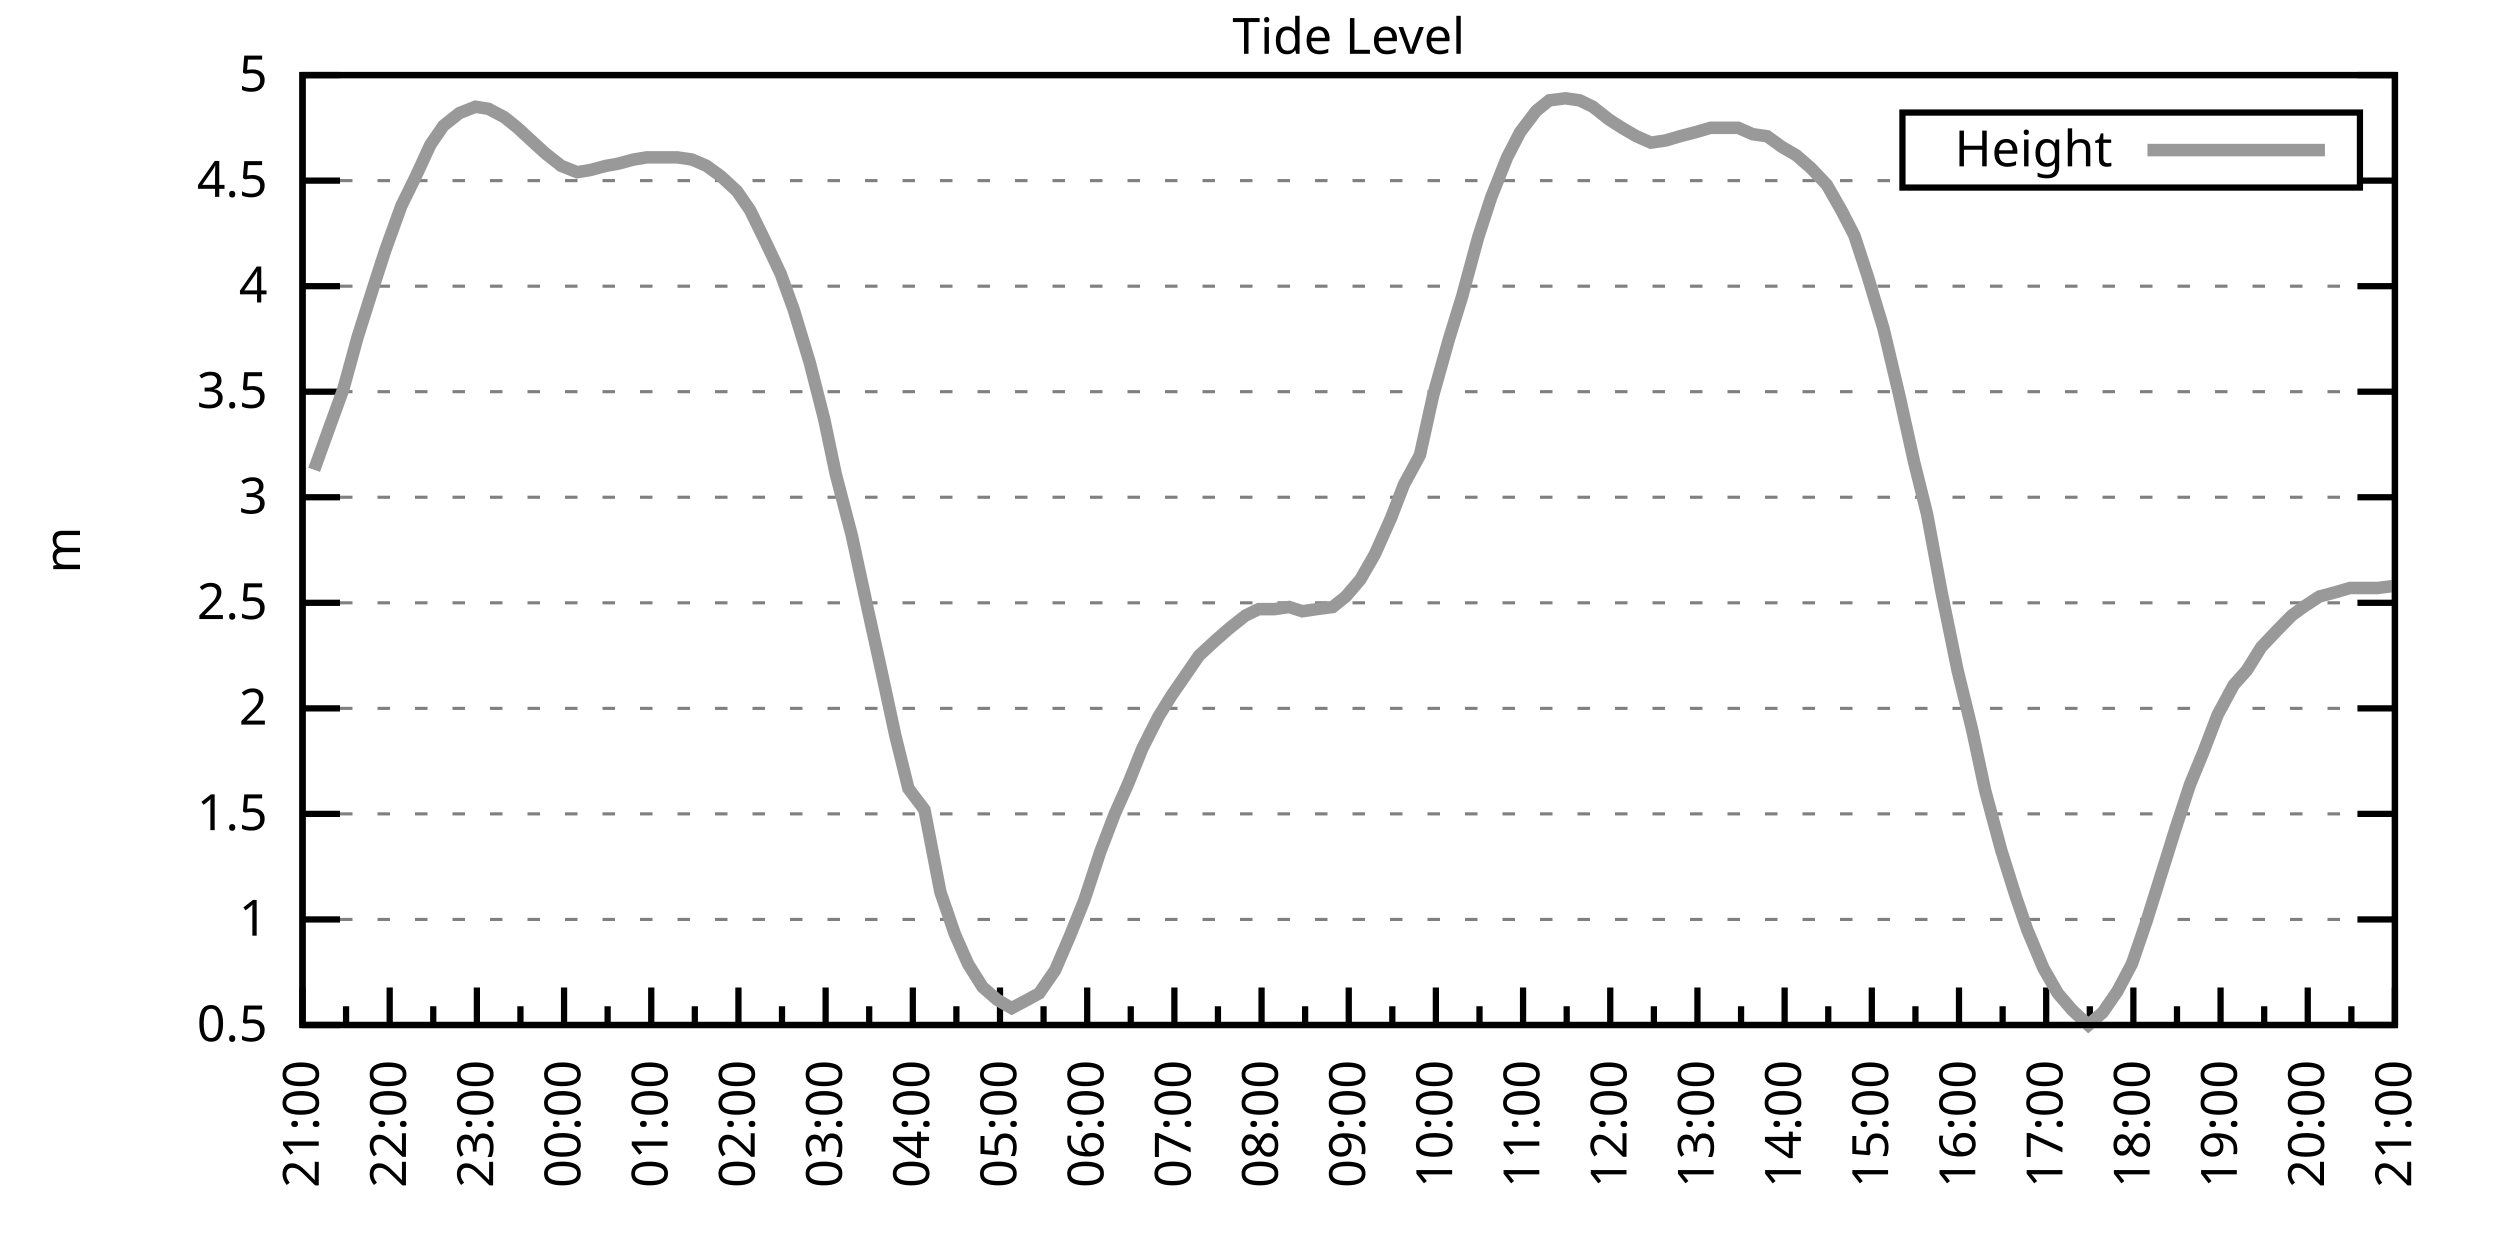
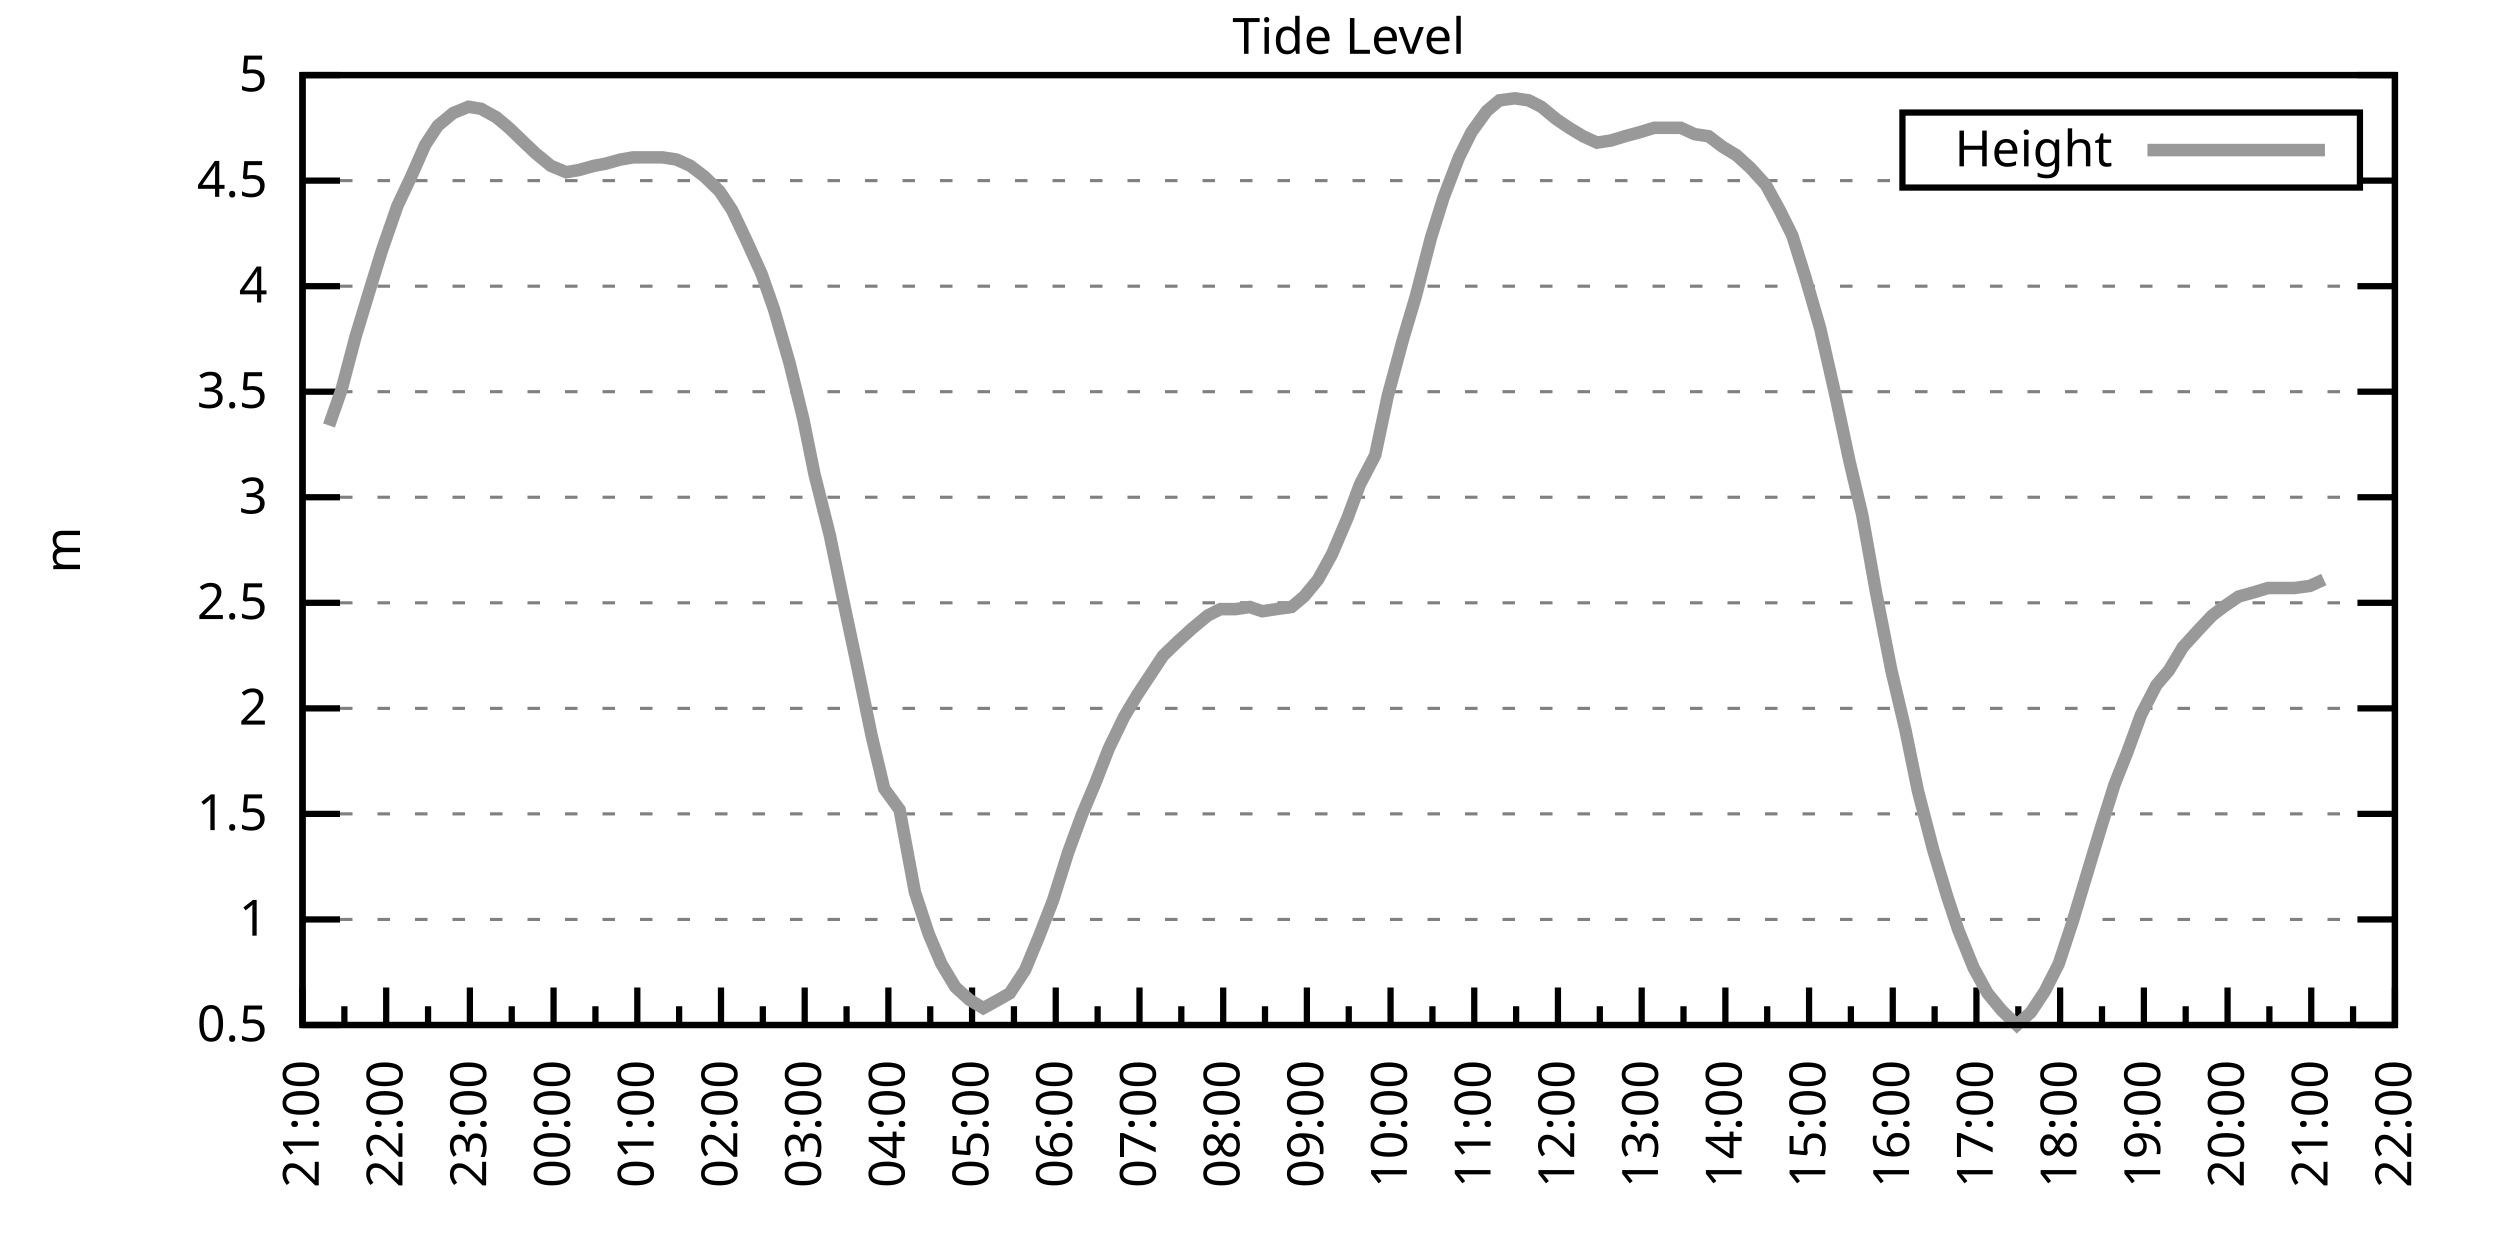
<svg xmlns="http://www.w3.org/2000/svg" xmlns:xlink="http://www.w3.org/1999/xlink" width="400" height="200" viewBox="0 0 400 200">
  <g id="gnuplot_canvas">
    <rect x="0" y="0" width="400" height="200" fill="none" />
    <defs>
      <circle id="gpDot" r="0.5" stroke-width="0.5" stroke="currentColor" />
      <path id="gpPt0" stroke-width="0.333" stroke="currentColor" d="M-1,0 h2 M0,-1 v2" />
      <path id="gpPt1" stroke-width="0.333" stroke="currentColor" d="M-1,-1 L1,1 M1,-1 L-1,1" />
      <path id="gpPt2" stroke-width="0.333" stroke="currentColor" d="M-1,0 L1,0 M0,-1 L0,1 M-1,-1 L1,1 M-1,1 L1,-1" />
      <rect id="gpPt3" stroke-width="0.333" stroke="currentColor" x="-1" y="-1" width="2" height="2" />
      <rect id="gpPt4" stroke-width="0.333" stroke="currentColor" fill="currentColor" x="-1" y="-1" width="2" height="2" />
      <circle id="gpPt5" stroke-width="0.333" stroke="currentColor" cx="0" cy="0" r="1" />
      <use xlink:href="#gpPt5" id="gpPt6" fill="currentColor" stroke="none" />
      <path id="gpPt7" stroke-width="0.333" stroke="currentColor" d="M0,-1.33 L-1.33,0.67 L1.33,0.67 z" />
      <use xlink:href="#gpPt7" id="gpPt8" fill="currentColor" stroke="none" />
      <use xlink:href="#gpPt7" id="gpPt9" stroke="currentColor" transform="rotate(180)" />
      <use xlink:href="#gpPt9" id="gpPt10" fill="currentColor" stroke="none" />
      <use xlink:href="#gpPt3" id="gpPt11" stroke="currentColor" transform="rotate(45)" />
      <use xlink:href="#gpPt11" id="gpPt12" fill="currentColor" stroke="none" />
      <path id="gpPt13" stroke-width="0.333" stroke="currentColor" d="M0,1.330 L1.265,0.411 L0.782,-1.067 L-0.782,-1.076 L-1.265,0.411 z" />
      <use xlink:href="#gpPt13" id="gpPt14" fill="currentColor" stroke="none" />
      <filter id="textbox" filterUnits="objectBoundingBox" x="0" y="0" height="1" width="1">
        <feFlood flood-color="white" flood-opacity="1" result="bgnd" />
        <feComposite in="SourceGraphic" in2="bgnd" operator="atop" />
      </filter>
      <filter id="greybox" filterUnits="objectBoundingBox" x="0" y="0" height="1" width="1">
        <feFlood flood-color="lightgrey" flood-opacity="1" result="grey" />
        <feComposite in="SourceGraphic" in2="grey" operator="atop" />
      </filter>
    </defs>
    <g fill="none" color="white" stroke="currentColor" stroke-width="1.00" stroke-linecap="butt" stroke-linejoin="miter">
</g>
    <g fill="none" color="black" stroke="currentColor" stroke-width="1.00" stroke-linecap="butt" stroke-linejoin="miter">
      <g stroke="none" shape-rendering="crispEdges">
        <polygon fill="rgb(255, 255, 255)" points="48.40,164.00 383.18,164.00 383.18,12.02 48.40,12.02 " />
      </g>
    </g>
    <g fill="none" color="black" stroke="currentColor" stroke-width="1.00" stroke-linecap="butt" stroke-linejoin="miter">
</g>
    <g fill="none" color="black" stroke="black" stroke-width="0.50" stroke-linecap="butt" stroke-linejoin="miter">
</g>
    <g fill="none" color="gray" stroke="currentColor" stroke-width="0.50" stroke-linecap="butt" stroke-linejoin="miter">
      <path stroke="gray" stroke-dasharray="2,4" class="gridline" d="M48.40,164.00 L383.19,164.00  " />
    </g>
    <g fill="none" color="gray" stroke="gray" stroke-width="1.00" stroke-linecap="butt" stroke-linejoin="miter">
</g>
    <g fill="none" color="black" stroke="currentColor" stroke-width="1.00" stroke-linecap="butt" stroke-linejoin="miter">
      <path stroke="black" d="M48.40,164.00 L54.40,164.00 M383.19,164.00 L377.19,164.00  " />
      <g transform="translate(42.80,166.60)" stroke="none" fill="black" font-family="Sans" font-size="8.00" text-anchor="end">
        <text>
          <tspan font-family="Sans"> 0.5</tspan>
        </text>
      </g>
    </g>
    <g fill="none" color="black" stroke="currentColor" stroke-width="1.00" stroke-linecap="butt" stroke-linejoin="miter">
</g>
    <g fill="none" color="black" stroke="black" stroke-width="0.50" stroke-linecap="butt" stroke-linejoin="miter">
</g>
    <g fill="none" color="gray" stroke="currentColor" stroke-width="0.50" stroke-linecap="butt" stroke-linejoin="miter">
      <path stroke="gray" stroke-dasharray="2,4" class="gridline" d="M48.40,147.11 L383.19,147.11  " />
    </g>
    <g fill="none" color="gray" stroke="gray" stroke-width="1.00" stroke-linecap="butt" stroke-linejoin="miter">
</g>
    <g fill="none" color="black" stroke="currentColor" stroke-width="1.00" stroke-linecap="butt" stroke-linejoin="miter">
      <path stroke="black" d="M48.40,147.11 L54.40,147.11 M383.19,147.11 L377.19,147.11  " />
      <g transform="translate(42.80,149.71)" stroke="none" fill="black" font-family="Sans" font-size="8.00" text-anchor="end">
        <text>
          <tspan font-family="Sans"> 1</tspan>
        </text>
      </g>
    </g>
    <g fill="none" color="black" stroke="currentColor" stroke-width="1.00" stroke-linecap="butt" stroke-linejoin="miter">
</g>
    <g fill="none" color="black" stroke="black" stroke-width="0.50" stroke-linecap="butt" stroke-linejoin="miter">
</g>
    <g fill="none" color="gray" stroke="currentColor" stroke-width="0.50" stroke-linecap="butt" stroke-linejoin="miter">
      <path stroke="gray" stroke-dasharray="2,4" class="gridline" d="M48.40,130.22 L383.19,130.22  " />
    </g>
    <g fill="none" color="gray" stroke="gray" stroke-width="1.00" stroke-linecap="butt" stroke-linejoin="miter">
</g>
    <g fill="none" color="black" stroke="currentColor" stroke-width="1.00" stroke-linecap="butt" stroke-linejoin="miter">
      <path stroke="black" d="M48.40,130.22 L54.40,130.22 M383.19,130.22 L377.19,130.22  " />
      <g transform="translate(42.80,132.82)" stroke="none" fill="black" font-family="Sans" font-size="8.00" text-anchor="end">
        <text>
          <tspan font-family="Sans"> 1.5</tspan>
        </text>
      </g>
    </g>
    <g fill="none" color="black" stroke="currentColor" stroke-width="1.00" stroke-linecap="butt" stroke-linejoin="miter">
</g>
    <g fill="none" color="black" stroke="black" stroke-width="0.50" stroke-linecap="butt" stroke-linejoin="miter">
</g>
    <g fill="none" color="gray" stroke="currentColor" stroke-width="0.50" stroke-linecap="butt" stroke-linejoin="miter">
      <path stroke="gray" stroke-dasharray="2,4" class="gridline" d="M48.40,113.34 L383.19,113.34  " />
    </g>
    <g fill="none" color="gray" stroke="gray" stroke-width="1.00" stroke-linecap="butt" stroke-linejoin="miter">
</g>
    <g fill="none" color="black" stroke="currentColor" stroke-width="1.00" stroke-linecap="butt" stroke-linejoin="miter">
      <path stroke="black" d="M48.40,113.34 L54.40,113.34 M383.19,113.34 L377.19,113.34  " />
      <g transform="translate(42.80,115.94)" stroke="none" fill="black" font-family="Sans" font-size="8.00" text-anchor="end">
        <text>
          <tspan font-family="Sans"> 2</tspan>
        </text>
      </g>
    </g>
    <g fill="none" color="black" stroke="currentColor" stroke-width="1.00" stroke-linecap="butt" stroke-linejoin="miter">
</g>
    <g fill="none" color="black" stroke="black" stroke-width="0.50" stroke-linecap="butt" stroke-linejoin="miter">
</g>
    <g fill="none" color="gray" stroke="currentColor" stroke-width="0.50" stroke-linecap="butt" stroke-linejoin="miter">
      <path stroke="gray" stroke-dasharray="2,4" class="gridline" d="M48.40,96.45 L383.19,96.45  " />
    </g>
    <g fill="none" color="gray" stroke="gray" stroke-width="1.00" stroke-linecap="butt" stroke-linejoin="miter">
</g>
    <g fill="none" color="black" stroke="currentColor" stroke-width="1.00" stroke-linecap="butt" stroke-linejoin="miter">
      <path stroke="black" d="M48.40,96.45 L54.40,96.45 M383.19,96.45 L377.19,96.45  " />
      <g transform="translate(42.80,99.05)" stroke="none" fill="black" font-family="Sans" font-size="8.00" text-anchor="end">
        <text>
          <tspan font-family="Sans"> 2.5</tspan>
        </text>
      </g>
    </g>
    <g fill="none" color="black" stroke="currentColor" stroke-width="1.00" stroke-linecap="butt" stroke-linejoin="miter">
</g>
    <g fill="none" color="black" stroke="black" stroke-width="0.50" stroke-linecap="butt" stroke-linejoin="miter">
</g>
    <g fill="none" color="gray" stroke="currentColor" stroke-width="0.50" stroke-linecap="butt" stroke-linejoin="miter">
      <path stroke="gray" stroke-dasharray="2,4" class="gridline" d="M48.40,79.56 L383.19,79.56  " />
    </g>
    <g fill="none" color="gray" stroke="gray" stroke-width="1.00" stroke-linecap="butt" stroke-linejoin="miter">
</g>
    <g fill="none" color="black" stroke="currentColor" stroke-width="1.00" stroke-linecap="butt" stroke-linejoin="miter">
      <path stroke="black" d="M48.40,79.56 L54.40,79.56 M383.19,79.56 L377.19,79.56  " />
      <g transform="translate(42.80,82.16)" stroke="none" fill="black" font-family="Sans" font-size="8.00" text-anchor="end">
        <text>
          <tspan font-family="Sans"> 3</tspan>
        </text>
      </g>
    </g>
    <g fill="none" color="black" stroke="currentColor" stroke-width="1.00" stroke-linecap="butt" stroke-linejoin="miter">
</g>
    <g fill="none" color="black" stroke="black" stroke-width="0.50" stroke-linecap="butt" stroke-linejoin="miter">
</g>
    <g fill="none" color="gray" stroke="currentColor" stroke-width="0.50" stroke-linecap="butt" stroke-linejoin="miter">
      <path stroke="gray" stroke-dasharray="2,4" class="gridline" d="M48.40,62.67 L383.19,62.67  " />
    </g>
    <g fill="none" color="gray" stroke="gray" stroke-width="1.00" stroke-linecap="butt" stroke-linejoin="miter">
</g>
    <g fill="none" color="black" stroke="currentColor" stroke-width="1.00" stroke-linecap="butt" stroke-linejoin="miter">
      <path stroke="black" d="M48.40,62.67 L54.40,62.67 M383.19,62.67 L377.19,62.67  " />
      <g transform="translate(42.80,65.27)" stroke="none" fill="black" font-family="Sans" font-size="8.00" text-anchor="end">
        <text>
          <tspan font-family="Sans"> 3.5</tspan>
        </text>
      </g>
    </g>
    <g fill="none" color="black" stroke="currentColor" stroke-width="1.00" stroke-linecap="butt" stroke-linejoin="miter">
</g>
    <g fill="none" color="black" stroke="black" stroke-width="0.50" stroke-linecap="butt" stroke-linejoin="miter">
</g>
    <g fill="none" color="gray" stroke="currentColor" stroke-width="0.50" stroke-linecap="butt" stroke-linejoin="miter">
      <path stroke="gray" stroke-dasharray="2,4" class="gridline" d="M48.40,45.79 L383.19,45.79  " />
    </g>
    <g fill="none" color="gray" stroke="gray" stroke-width="1.00" stroke-linecap="butt" stroke-linejoin="miter">
</g>
    <g fill="none" color="black" stroke="currentColor" stroke-width="1.00" stroke-linecap="butt" stroke-linejoin="miter">
      <path stroke="black" d="M48.40,45.79 L54.40,45.79 M383.19,45.79 L377.19,45.79  " />
      <g transform="translate(42.80,48.39)" stroke="none" fill="black" font-family="Sans" font-size="8.00" text-anchor="end">
        <text>
          <tspan font-family="Sans"> 4</tspan>
        </text>
      </g>
    </g>
    <g fill="none" color="black" stroke="currentColor" stroke-width="1.00" stroke-linecap="butt" stroke-linejoin="miter">
</g>
    <g fill="none" color="black" stroke="black" stroke-width="0.50" stroke-linecap="butt" stroke-linejoin="miter">
</g>
    <g fill="none" color="gray" stroke="currentColor" stroke-width="0.50" stroke-linecap="butt" stroke-linejoin="miter">
      <path stroke="gray" stroke-dasharray="2,4" class="gridline" d="M48.40,28.90 L304.39,28.90 M377.59,28.90 L383.19,28.90  " />
    </g>
    <g fill="none" color="gray" stroke="gray" stroke-width="1.00" stroke-linecap="butt" stroke-linejoin="miter">
</g>
    <g fill="none" color="black" stroke="currentColor" stroke-width="1.00" stroke-linecap="butt" stroke-linejoin="miter">
      <path stroke="black" d="M48.40,28.90 L54.40,28.90 M383.19,28.90 L377.19,28.90  " />
      <g transform="translate(42.80,31.50)" stroke="none" fill="black" font-family="Sans" font-size="8.00" text-anchor="end">
        <text>
          <tspan font-family="Sans"> 4.5</tspan>
        </text>
      </g>
    </g>
    <g fill="none" color="black" stroke="currentColor" stroke-width="1.00" stroke-linecap="butt" stroke-linejoin="miter">
</g>
    <g fill="none" color="black" stroke="black" stroke-width="0.50" stroke-linecap="butt" stroke-linejoin="miter">
</g>
    <g fill="none" color="gray" stroke="currentColor" stroke-width="0.50" stroke-linecap="butt" stroke-linejoin="miter">
      <path stroke="gray" stroke-dasharray="2,4" class="gridline" d="M48.40,12.01 L383.19,12.01  " />
    </g>
    <g fill="none" color="gray" stroke="gray" stroke-width="1.00" stroke-linecap="butt" stroke-linejoin="miter">
</g>
    <g fill="none" color="black" stroke="currentColor" stroke-width="1.00" stroke-linecap="butt" stroke-linejoin="miter">
      <path stroke="black" d="M48.40,12.01 L54.40,12.01 M383.19,12.01 L377.19,12.01  " />
      <g transform="translate(42.80,14.61)" stroke="none" fill="black" font-family="Sans" font-size="8.00" text-anchor="end">
        <text>
          <tspan font-family="Sans"> 5</tspan>
        </text>
      </g>
    </g>
    <g fill="none" color="black" stroke="currentColor" stroke-width="1.00" stroke-linecap="butt" stroke-linejoin="miter">
      <path stroke="black" d="M48.40,164.00 L48.40,158.00  " />
      <g transform="translate(51.00,169.60) rotate(270)" stroke="none" fill="black" font-family="Sans" font-size="8.00" text-anchor="end">
        <text>
          <tspan font-family="Sans">21:00</tspan>
        </text>
      </g>
    </g>
    <g fill="none" color="black" stroke="currentColor" stroke-width="1.00" stroke-linecap="butt" stroke-linejoin="miter">
-       <path stroke="black" d="M55.37,164.00 L55.37,161.00 M62.35,164.00 L62.35,158.00  " />
-       <g transform="translate(64.95,169.60) rotate(270)" stroke="none" fill="black" font-family="Sans" font-size="8.00" text-anchor="end">
+       <path stroke="black" d="M55.10,164.00 L55.10,161.00 M61.79,164.00 L61.79,158.00  " />
+       <g transform="translate(64.39,169.60) rotate(270)" stroke="none" fill="black" font-family="Sans" font-size="8.00" text-anchor="end">
        <text>
          <tspan font-family="Sans">22:00</tspan>
        </text>
      </g>
    </g>
    <g fill="none" color="black" stroke="currentColor" stroke-width="1.00" stroke-linecap="butt" stroke-linejoin="miter">
-       <path stroke="black" d="M69.32,164.00 L69.32,161.00 M76.30,164.00 L76.30,158.00  " />
-       <g transform="translate(78.90,169.60) rotate(270)" stroke="none" fill="black" font-family="Sans" font-size="8.00" text-anchor="end">
+       <path stroke="black" d="M68.49,164.00 L68.49,161.00 M75.18,164.00 L75.18,158.00  " />
+       <g transform="translate(77.78,169.60) rotate(270)" stroke="none" fill="black" font-family="Sans" font-size="8.00" text-anchor="end">
        <text>
          <tspan font-family="Sans">23:00</tspan>
        </text>
      </g>
    </g>
    <g fill="none" color="black" stroke="currentColor" stroke-width="1.00" stroke-linecap="butt" stroke-linejoin="miter">
-       <path stroke="black" d="M83.27,164.00 L83.27,161.00 M90.25,164.00 L90.25,158.00  " />
-       <g transform="translate(92.85,169.60) rotate(270)" stroke="none" fill="black" font-family="Sans" font-size="8.00" text-anchor="end">
+       <path stroke="black" d="M81.88,164.00 L81.88,161.00 M88.57,164.00 L88.57,158.00  " />
+       <g transform="translate(91.17,169.60) rotate(270)" stroke="none" fill="black" font-family="Sans" font-size="8.00" text-anchor="end">
        <text>
          <tspan font-family="Sans">00:00</tspan>
        </text>
      </g>
    </g>
    <g fill="none" color="black" stroke="currentColor" stroke-width="1.00" stroke-linecap="butt" stroke-linejoin="miter">
-       <path stroke="black" d="M97.22,164.00 L97.22,161.00 M104.20,164.00 L104.20,158.00  " />
-       <g transform="translate(106.80,169.60) rotate(270)" stroke="none" fill="black" font-family="Sans" font-size="8.00" text-anchor="end">
+       <path stroke="black" d="M95.27,164.00 L95.27,161.00 M101.97,164.00 L101.97,158.00  " />
+       <g transform="translate(104.57,169.60) rotate(270)" stroke="none" fill="black" font-family="Sans" font-size="8.00" text-anchor="end">
        <text>
          <tspan font-family="Sans">01:00</tspan>
        </text>
      </g>
    </g>
    <g fill="none" color="black" stroke="currentColor" stroke-width="1.00" stroke-linecap="butt" stroke-linejoin="miter">
-       <path stroke="black" d="M111.17,164.00 L111.17,161.00 M118.15,164.00 L118.15,158.00  " />
-       <g transform="translate(120.75,169.60) rotate(270)" stroke="none" fill="black" font-family="Sans" font-size="8.00" text-anchor="end">
+       <path stroke="black" d="M108.66,164.00 L108.66,161.00 M115.36,164.00 L115.36,158.00  " />
+       <g transform="translate(117.96,169.60) rotate(270)" stroke="none" fill="black" font-family="Sans" font-size="8.00" text-anchor="end">
        <text>
          <tspan font-family="Sans">02:00</tspan>
        </text>
      </g>
    </g>
    <g fill="none" color="black" stroke="currentColor" stroke-width="1.00" stroke-linecap="butt" stroke-linejoin="miter">
-       <path stroke="black" d="M125.12,164.00 L125.12,161.00 M132.10,164.00 L132.10,158.00  " />
-       <g transform="translate(134.70,169.60) rotate(270)" stroke="none" fill="black" font-family="Sans" font-size="8.00" text-anchor="end">
+       <path stroke="black" d="M122.05,164.00 L122.05,161.00 M128.75,164.00 L128.75,158.00  " />
+       <g transform="translate(131.35,169.60) rotate(270)" stroke="none" fill="black" font-family="Sans" font-size="8.00" text-anchor="end">
        <text>
          <tspan font-family="Sans">03:00</tspan>
        </text>
      </g>
    </g>
    <g fill="none" color="black" stroke="currentColor" stroke-width="1.00" stroke-linecap="butt" stroke-linejoin="miter">
-       <path stroke="black" d="M139.07,164.00 L139.07,161.00 M146.05,164.00 L146.05,158.00  " />
-       <g transform="translate(148.65,169.60) rotate(270)" stroke="none" fill="black" font-family="Sans" font-size="8.00" text-anchor="end">
+       <path stroke="black" d="M135.45,164.00 L135.45,161.00 M142.14,164.00 L142.14,158.00  " />
+       <g transform="translate(144.74,169.60) rotate(270)" stroke="none" fill="black" font-family="Sans" font-size="8.00" text-anchor="end">
        <text>
          <tspan font-family="Sans">04:00</tspan>
        </text>
      </g>
    </g>
    <g fill="none" color="black" stroke="currentColor" stroke-width="1.00" stroke-linecap="butt" stroke-linejoin="miter">
-       <path stroke="black" d="M153.02,164.00 L153.02,161.00 M160.00,164.00 L160.00,158.00  " />
-       <g transform="translate(162.60,169.60) rotate(270)" stroke="none" fill="black" font-family="Sans" font-size="8.00" text-anchor="end">
+       <path stroke="black" d="M148.84,164.00 L148.84,161.00 M155.53,164.00 L155.53,158.00  " />
+       <g transform="translate(158.13,169.60) rotate(270)" stroke="none" fill="black" font-family="Sans" font-size="8.00" text-anchor="end">
        <text>
          <tspan font-family="Sans">05:00</tspan>
        </text>
      </g>
    </g>
    <g fill="none" color="black" stroke="currentColor" stroke-width="1.00" stroke-linecap="butt" stroke-linejoin="miter">
-       <path stroke="black" d="M166.97,164.00 L166.97,161.00 M173.95,164.00 L173.95,158.00  " />
-       <g transform="translate(176.55,169.60) rotate(270)" stroke="none" fill="black" font-family="Sans" font-size="8.00" text-anchor="end">
+       <path stroke="black" d="M162.23,164.00 L162.23,161.00 M168.92,164.00 L168.92,158.00  " />
+       <g transform="translate(171.52,169.60) rotate(270)" stroke="none" fill="black" font-family="Sans" font-size="8.00" text-anchor="end">
        <text>
          <tspan font-family="Sans">06:00</tspan>
        </text>
      </g>
    </g>
    <g fill="none" color="black" stroke="currentColor" stroke-width="1.00" stroke-linecap="butt" stroke-linejoin="miter">
-       <path stroke="black" d="M180.92,164.00 L180.92,161.00 M187.90,164.00 L187.90,158.00  " />
-       <g transform="translate(190.50,169.60) rotate(270)" stroke="none" fill="black" font-family="Sans" font-size="8.00" text-anchor="end">
+       <path stroke="black" d="M175.62,164.00 L175.62,161.00 M182.32,164.00 L182.32,158.00  " />
+       <g transform="translate(184.92,169.60) rotate(270)" stroke="none" fill="black" font-family="Sans" font-size="8.00" text-anchor="end">
        <text>
          <tspan font-family="Sans">07:00</tspan>
        </text>
      </g>
    </g>
    <g fill="none" color="black" stroke="currentColor" stroke-width="1.00" stroke-linecap="butt" stroke-linejoin="miter">
-       <path stroke="black" d="M194.87,164.00 L194.87,161.00 M201.85,164.00 L201.85,158.00  " />
-       <g transform="translate(204.45,169.60) rotate(270)" stroke="none" fill="black" font-family="Sans" font-size="8.00" text-anchor="end">
+       <path stroke="black" d="M189.01,164.00 L189.01,161.00 M195.71,164.00 L195.71,158.00  " />
+       <g transform="translate(198.31,169.60) rotate(270)" stroke="none" fill="black" font-family="Sans" font-size="8.00" text-anchor="end">
        <text>
          <tspan font-family="Sans">08:00</tspan>
        </text>
      </g>
    </g>
    <g fill="none" color="black" stroke="currentColor" stroke-width="1.00" stroke-linecap="butt" stroke-linejoin="miter">
-       <path stroke="black" d="M208.82,164.00 L208.82,161.00 M215.80,164.00 L215.80,158.00  " />
-       <g transform="translate(218.40,169.60) rotate(270)" stroke="none" fill="black" font-family="Sans" font-size="8.00" text-anchor="end">
+       <path stroke="black" d="M202.40,164.00 L202.40,161.00 M209.10,164.00 L209.10,158.00  " />
+       <g transform="translate(211.70,169.60) rotate(270)" stroke="none" fill="black" font-family="Sans" font-size="8.00" text-anchor="end">
        <text>
          <tspan font-family="Sans">09:00</tspan>
        </text>
      </g>
    </g>
    <g fill="none" color="black" stroke="currentColor" stroke-width="1.00" stroke-linecap="butt" stroke-linejoin="miter">
-       <path stroke="black" d="M222.77,164.00 L222.77,161.00 M229.74,164.00 L229.74,158.00  " />
-       <g transform="translate(232.34,169.60) rotate(270)" stroke="none" fill="black" font-family="Sans" font-size="8.00" text-anchor="end">
+       <path stroke="black" d="M215.80,164.00 L215.80,161.00 M222.49,164.00 L222.49,158.00  " />
+       <g transform="translate(225.09,169.60) rotate(270)" stroke="none" fill="black" font-family="Sans" font-size="8.00" text-anchor="end">
        <text>
          <tspan font-family="Sans">10:00</tspan>
        </text>
      </g>
    </g>
    <g fill="none" color="black" stroke="currentColor" stroke-width="1.00" stroke-linecap="butt" stroke-linejoin="miter">
-       <path stroke="black" d="M236.72,164.00 L236.72,161.00 M243.69,164.00 L243.69,158.00  " />
-       <g transform="translate(246.29,169.60) rotate(270)" stroke="none" fill="black" font-family="Sans" font-size="8.00" text-anchor="end">
+       <path stroke="black" d="M229.19,164.00 L229.19,161.00 M235.88,164.00 L235.88,158.00  " />
+       <g transform="translate(238.48,169.60) rotate(270)" stroke="none" fill="black" font-family="Sans" font-size="8.00" text-anchor="end">
        <text>
          <tspan font-family="Sans">11:00</tspan>
        </text>
      </g>
    </g>
    <g fill="none" color="black" stroke="currentColor" stroke-width="1.00" stroke-linecap="butt" stroke-linejoin="miter">
-       <path stroke="black" d="M250.67,164.00 L250.67,161.00 M257.64,164.00 L257.64,158.00  " />
-       <g transform="translate(260.24,169.60) rotate(270)" stroke="none" fill="black" font-family="Sans" font-size="8.00" text-anchor="end">
+       <path stroke="black" d="M242.58,164.00 L242.58,161.00 M249.27,164.00 L249.27,158.00  " />
+       <g transform="translate(251.87,169.60) rotate(270)" stroke="none" fill="black" font-family="Sans" font-size="8.00" text-anchor="end">
        <text>
          <tspan font-family="Sans">12:00</tspan>
        </text>
      </g>
    </g>
    <g fill="none" color="black" stroke="currentColor" stroke-width="1.00" stroke-linecap="butt" stroke-linejoin="miter">
-       <path stroke="black" d="M264.62,164.00 L264.62,161.00 M271.59,164.00 L271.59,158.00  " />
-       <g transform="translate(274.19,169.60) rotate(270)" stroke="none" fill="black" font-family="Sans" font-size="8.00" text-anchor="end">
+       <path stroke="black" d="M255.97,164.00 L255.97,161.00 M262.67,164.00 L262.67,158.00  " />
+       <g transform="translate(265.27,169.60) rotate(270)" stroke="none" fill="black" font-family="Sans" font-size="8.00" text-anchor="end">
        <text>
          <tspan font-family="Sans">13:00</tspan>
        </text>
      </g>
    </g>
    <g fill="none" color="black" stroke="currentColor" stroke-width="1.00" stroke-linecap="butt" stroke-linejoin="miter">
-       <path stroke="black" d="M278.57,164.00 L278.57,161.00 M285.54,164.00 L285.54,158.00  " />
-       <g transform="translate(288.14,169.60) rotate(270)" stroke="none" fill="black" font-family="Sans" font-size="8.00" text-anchor="end">
+       <path stroke="black" d="M269.36,164.00 L269.36,161.00 M276.06,164.00 L276.06,158.00  " />
+       <g transform="translate(278.66,169.60) rotate(270)" stroke="none" fill="black" font-family="Sans" font-size="8.00" text-anchor="end">
        <text>
          <tspan font-family="Sans">14:00</tspan>
        </text>
      </g>
    </g>
    <g fill="none" color="black" stroke="currentColor" stroke-width="1.00" stroke-linecap="butt" stroke-linejoin="miter">
-       <path stroke="black" d="M292.52,164.00 L292.52,161.00 M299.49,164.00 L299.49,158.00  " />
-       <g transform="translate(302.09,169.60) rotate(270)" stroke="none" fill="black" font-family="Sans" font-size="8.00" text-anchor="end">
+       <path stroke="black" d="M282.75,164.00 L282.75,161.00 M289.45,164.00 L289.45,158.00  " />
+       <g transform="translate(292.05,169.60) rotate(270)" stroke="none" fill="black" font-family="Sans" font-size="8.00" text-anchor="end">
        <text>
          <tspan font-family="Sans">15:00</tspan>
        </text>
      </g>
    </g>
    <g fill="none" color="black" stroke="currentColor" stroke-width="1.00" stroke-linecap="butt" stroke-linejoin="miter">
-       <path stroke="black" d="M306.47,164.00 L306.47,161.00 M313.44,164.00 L313.44,158.00  " />
-       <g transform="translate(316.04,169.60) rotate(270)" stroke="none" fill="black" font-family="Sans" font-size="8.00" text-anchor="end">
+       <path stroke="black" d="M296.14,164.00 L296.14,161.00 M302.84,164.00 L302.84,158.00  " />
+       <g transform="translate(305.44,169.60) rotate(270)" stroke="none" fill="black" font-family="Sans" font-size="8.00" text-anchor="end">
        <text>
          <tspan font-family="Sans">16:00</tspan>
        </text>
      </g>
    </g>
    <g fill="none" color="black" stroke="currentColor" stroke-width="1.00" stroke-linecap="butt" stroke-linejoin="miter">
-       <path stroke="black" d="M320.42,164.00 L320.42,161.00 M327.39,164.00 L327.39,158.00  " />
-       <g transform="translate(329.99,169.60) rotate(270)" stroke="none" fill="black" font-family="Sans" font-size="8.00" text-anchor="end">
+       <path stroke="black" d="M309.54,164.00 L309.54,161.00 M316.23,164.00 L316.23,158.00  " />
+       <g transform="translate(318.83,169.60) rotate(270)" stroke="none" fill="black" font-family="Sans" font-size="8.00" text-anchor="end">
        <text>
          <tspan font-family="Sans">17:00</tspan>
        </text>
      </g>
    </g>
    <g fill="none" color="black" stroke="currentColor" stroke-width="1.00" stroke-linecap="butt" stroke-linejoin="miter">
-       <path stroke="black" d="M334.37,164.00 L334.37,161.00 M341.34,164.00 L341.34,158.00  " />
-       <g transform="translate(343.94,169.60) rotate(270)" stroke="none" fill="black" font-family="Sans" font-size="8.00" text-anchor="end">
+       <path stroke="black" d="M322.93,164.00 L322.93,161.00 M329.62,164.00 L329.62,158.00  " />
+       <g transform="translate(332.22,169.60) rotate(270)" stroke="none" fill="black" font-family="Sans" font-size="8.00" text-anchor="end">
        <text>
          <tspan font-family="Sans">18:00</tspan>
        </text>
      </g>
    </g>
    <g fill="none" color="black" stroke="currentColor" stroke-width="1.00" stroke-linecap="butt" stroke-linejoin="miter">
-       <path stroke="black" d="M348.32,164.00 L348.32,161.00 M355.29,164.00 L355.29,158.00  " />
-       <g transform="translate(357.89,169.60) rotate(270)" stroke="none" fill="black" font-family="Sans" font-size="8.00" text-anchor="end">
+       <path stroke="black" d="M336.32,164.00 L336.32,161.00 M343.02,164.00 L343.02,158.00  " />
+       <g transform="translate(345.62,169.60) rotate(270)" stroke="none" fill="black" font-family="Sans" font-size="8.00" text-anchor="end">
        <text>
          <tspan font-family="Sans">19:00</tspan>
        </text>
      </g>
    </g>
    <g fill="none" color="black" stroke="currentColor" stroke-width="1.00" stroke-linecap="butt" stroke-linejoin="miter">
-       <path stroke="black" d="M362.27,164.00 L362.27,161.00 M369.24,164.00 L369.24,158.00  " />
-       <g transform="translate(371.84,169.60) rotate(270)" stroke="none" fill="black" font-family="Sans" font-size="8.00" text-anchor="end">
+       <path stroke="black" d="M349.71,164.00 L349.71,161.00 M356.41,164.00 L356.41,158.00  " />
+       <g transform="translate(359.01,169.60) rotate(270)" stroke="none" fill="black" font-family="Sans" font-size="8.00" text-anchor="end">
        <text>
          <tspan font-family="Sans">20:00</tspan>
        </text>
      </g>
    </g>
    <g fill="none" color="black" stroke="currentColor" stroke-width="1.00" stroke-linecap="butt" stroke-linejoin="miter">
-       <path stroke="black" d="M376.22,164.00 L376.22,161.00 M383.19,164.00 L383.19,158.00  " />
+       <path stroke="black" d="M363.10,164.00 L363.10,161.00 M369.80,164.00 L369.80,158.00  " />
+       <g transform="translate(372.40,169.60) rotate(270)" stroke="none" fill="black" font-family="Sans" font-size="8.00" text-anchor="end">
+         <text>
+           <tspan font-family="Sans">21:00</tspan>
+         </text>
+       </g>
+     </g>
+     <g fill="none" color="black" stroke="currentColor" stroke-width="1.00" stroke-linecap="butt" stroke-linejoin="miter">
+       <path stroke="black" d="M376.49,164.00 L376.49,161.00 M383.19,164.00 L383.19,158.00  " />
      <g transform="translate(385.79,169.60) rotate(270)" stroke="none" fill="black" font-family="Sans" font-size="8.00" text-anchor="end">
        <text>
-           <tspan font-family="Sans">21:00</tspan>
+           <tspan font-family="Sans">22:00</tspan>
        </text>
      </g>
    </g>
    <g fill="none" color="black" stroke="currentColor" stroke-width="1.00" stroke-linecap="butt" stroke-linejoin="miter">
</g>
    <g fill="none" color="black" stroke="currentColor" stroke-width="1.00" stroke-linecap="butt" stroke-linejoin="miter">
      <path stroke="black" d="M48.40,12.01 L48.40,164.00 L383.19,164.00 L383.19,12.01 L48.40,12.01 Z  " />
    </g>
    <g fill="none" color="black" stroke="currentColor" stroke-width="1.00" stroke-linecap="butt" stroke-linejoin="miter">
      <g transform="translate(12.80,88.01) rotate(270)" stroke="none" fill="black" font-family="Sans" font-size="8.00" text-anchor="middle">
        <text>
          <tspan font-family="Sans">m</tspan>
        </text>
      </g>
    </g>
    <g fill="none" color="black" stroke="currentColor" stroke-width="1.00" stroke-linecap="butt" stroke-linejoin="miter">
</g>
    <g fill="none" color="black" stroke="currentColor" stroke-width="1.00" stroke-linecap="butt" stroke-linejoin="miter">
      <path stroke="black" d="M304.39,30.01 L304.39,18.01 L377.59,18.01 L377.59,30.01 L304.39,30.01 Z  " />
    </g>
    <g id="Tide_level_plot_1">
      <g fill="none" color="white" stroke="black" stroke-width="2.00" stroke-linecap="butt" stroke-linejoin="miter">
</g>
      <g fill="none" color="black" stroke="currentColor" stroke-width="2.00" stroke-linecap="butt" stroke-linejoin="miter">
        <g transform="translate(337.99,26.61)" stroke="none" fill="black" font-family="Sans" font-size="8.00" text-anchor="end">
          <text>
            <tspan font-family="Sans">Height</tspan>
          </text>
        </g>
      </g>
      <g fill="none" color="black" stroke="currentColor" stroke-width="2.00" stroke-linecap="butt" stroke-linejoin="miter">
-         <path stroke="rgb(153, 153, 153)" d="M343.59,24.01 L371.99,24.01 M50.26,75.17 L52.82,68.08 L54.91,62.34 L57.23,53.89 L59.79,45.79 L61.65,40.04   L64.21,32.95 L66.53,28.22 L68.86,23.16 L70.95,20.12 L73.51,18.09 L76.07,17.08 L78.16,17.41 L80.72,18.77   L82.81,20.45 L85.37,22.82 L87.23,24.51 L89.78,26.53 L92.34,27.55 L94.43,27.21 L96.99,26.53 L98.85,26.20   L101.41,25.52 L103.50,25.18 L106.29,25.18 L108.38,25.18 L110.71,25.52 L113.03,26.53 L115.36,28.22 L117.92,30.59   L120.01,33.63 L122.33,38.35 L124.89,43.76 L126.98,49.50 L129.54,57.94 L131.87,67.06 L133.72,75.85 L136.28,85.64   L138.84,97.46 L140.93,106.92 L143.26,117.73 L145.35,126.17 L147.91,129.55 L150.46,142.72 L152.79,149.48 L154.88,154.21   L157.21,157.92 L159.53,159.95 L161.86,161.30 L164.41,159.95 L166.27,158.93 L168.83,155.22 L171.16,149.81 L173.48,144.07   L176.04,136.30 L178.36,130.22 L180.46,125.50 L182.78,119.75 L185.34,114.69 L187.43,111.31 L189.76,107.93 L191.85,104.89   L194.41,102.53 L196.73,100.50 L199.29,98.48 L201.38,97.46 L203.94,97.46 L206.26,97.12 L208.36,97.80 L210.68,97.46   L213.24,97.12 L215.33,95.44 L217.65,92.73 L219.98,88.68 L222.54,82.94 L224.63,77.53 L227.19,72.81 L229.28,63.35   L231.84,54.23 L233.93,47.47 L236.49,38.02 L238.58,31.60 L241.14,25.18 L243.23,21.13 L245.79,17.75 L247.88,16.06   L250.44,15.73 L252.76,16.06 L254.85,17.08 L257.41,19.10 L259.50,20.45 L261.83,21.80 L264.15,22.82 L266.48,22.48   L268.80,21.80 L271.36,21.13 L273.69,20.45 L275.78,20.45 L278.10,20.45 L280.43,21.47 L282.75,21.80 L285.08,23.49   L287.40,24.84 L289.73,26.87 L292.29,29.57 L294.61,33.63 L296.70,37.68 L298.80,44.10 L301.35,52.54 L303.91,63.35   L306.23,73.82 L308.33,82.26 L310.65,94.76 L313.21,107.26 L315.53,116.71 L317.63,126.51 L320.18,135.97 L322.51,143.40   L324.37,148.80 L326.93,154.88 L329.25,158.93 L331.58,161.64 L334.13,164.00 L336.46,161.97 L338.78,158.60 L341.11,154.21   L343.43,147.45 L345.76,140.02 L348.08,132.59 L350.41,125.50 L352.50,120.43 L354.83,114.35 L357.38,109.62 L359.48,107.26   L361.80,103.54 L364.36,100.84 L366.68,98.48 L368.54,97.12 L371.10,95.44 L373.66,94.76 L375.98,94.08 L377.84,94.08   L380.40,94.08 L382.96,93.75  " />
+         <path stroke="rgb(153, 153, 153)" d="M343.59,24.01 L371.99,24.01 M52.64,68.08 L54.65,62.34 L56.88,53.89 L59.34,45.79 L61.12,40.04 L63.58,32.95   L65.81,28.22 L68.04,23.16 L70.05,20.12 L72.50,18.09 L74.96,17.08 L76.97,17.41 L79.42,18.77 L81.43,20.45   L83.89,22.82 L85.67,24.51 L88.13,26.53 L90.58,27.55 L92.59,27.21 L95.05,26.53 L96.83,26.20 L99.29,25.52   L101.30,25.18 L103.98,25.18 L105.98,25.18 L108.22,25.52 L110.45,26.53 L112.68,28.22 L115.13,30.59 L117.14,33.63   L119.38,38.35 L121.83,43.76 L123.84,49.50 L126.29,57.94 L128.53,67.06 L130.31,75.85 L132.77,85.64 L135.22,97.46   L137.23,106.92 L139.46,117.73 L141.47,126.17 L143.93,129.55 L146.38,142.72 L148.61,149.48 L150.62,154.21 L152.85,157.92   L155.09,159.95 L157.32,161.30 L159.77,159.95 L161.56,158.93 L164.01,155.22 L166.25,149.81 L168.48,144.07 L170.93,136.30   L173.17,130.22 L175.17,125.50 L177.41,119.75 L179.86,114.69 L181.87,111.31 L184.10,107.93 L186.11,104.89 L188.57,102.53   L190.80,100.50 L193.25,98.48 L195.26,97.46 L197.72,97.46 L199.95,97.12 L201.96,97.80 L204.19,97.46 L206.64,97.12   L208.65,95.44 L210.88,92.73 L213.12,88.68 L215.57,82.94 L217.58,77.53 L220.04,72.81 L222.04,63.35 L224.50,54.23   L226.51,47.47 L228.96,38.02 L230.97,31.60 L233.43,25.18 L235.44,21.13 L237.89,17.75 L239.90,16.06 L242.36,15.73   L244.59,16.06 L246.60,17.08 L249.05,19.10 L251.06,20.45 L253.29,21.80 L255.52,22.82 L257.76,22.48 L259.99,21.80   L262.44,21.13 L264.67,20.45 L266.68,20.45 L268.92,20.45 L271.15,21.47 L273.38,21.80 L275.61,23.49 L277.84,24.84   L280.07,26.87 L282.53,29.57 L284.76,33.63 L286.77,37.68 L288.78,44.10 L291.23,52.54 L293.69,63.35 L295.92,73.82   L297.93,82.26 L300.16,94.76 L302.62,107.26 L304.85,116.71 L306.86,126.51 L309.31,135.97 L311.54,143.40 L313.33,148.80   L315.79,154.88 L318.02,158.93 L320.25,161.64 L322.70,164.00 L324.94,161.97 L327.17,158.60 L329.40,154.21 L331.63,147.45   L333.86,140.02 L336.10,132.59 L338.33,125.50 L340.34,120.43 L342.57,114.35 L345.02,109.62 L347.03,107.26 L349.26,103.54   L351.72,100.84 L353.95,98.48 L355.74,97.12 L358.19,95.44 L360.65,94.76 L362.88,94.08 L364.66,94.08 L367.12,94.08   L369.58,93.75 L371.81,92.73  " />
      </g>
    </g>
    <g fill="none" color="black" stroke="currentColor" stroke-width="2.00" stroke-linecap="butt" stroke-linejoin="miter">
</g>
    <g fill="none" color="black" stroke="black" stroke-width="1.00" stroke-linecap="butt" stroke-linejoin="miter">
</g>
    <g fill="none" color="black" stroke="currentColor" stroke-width="1.00" stroke-linecap="butt" stroke-linejoin="miter">
      <path stroke="black" d="M48.40,12.01 L48.40,164.00 L383.19,164.00 L383.19,12.01 L48.40,12.01 Z  " />
    </g>
    <g fill="none" color="black" stroke="currentColor" stroke-width="1.00" stroke-linecap="butt" stroke-linejoin="miter">
      <g transform="translate(215.79,8.61)" stroke="none" fill="black" font-family="Sans" font-size="8.00" text-anchor="middle">
        <text>
          <tspan font-family="Sans">Tide Level</tspan>
        </text>
      </g>
    </g>
    <g fill="none" color="black" stroke="currentColor" stroke-width="1.00" stroke-linecap="butt" stroke-linejoin="miter">
</g>
  </g>
</svg>
